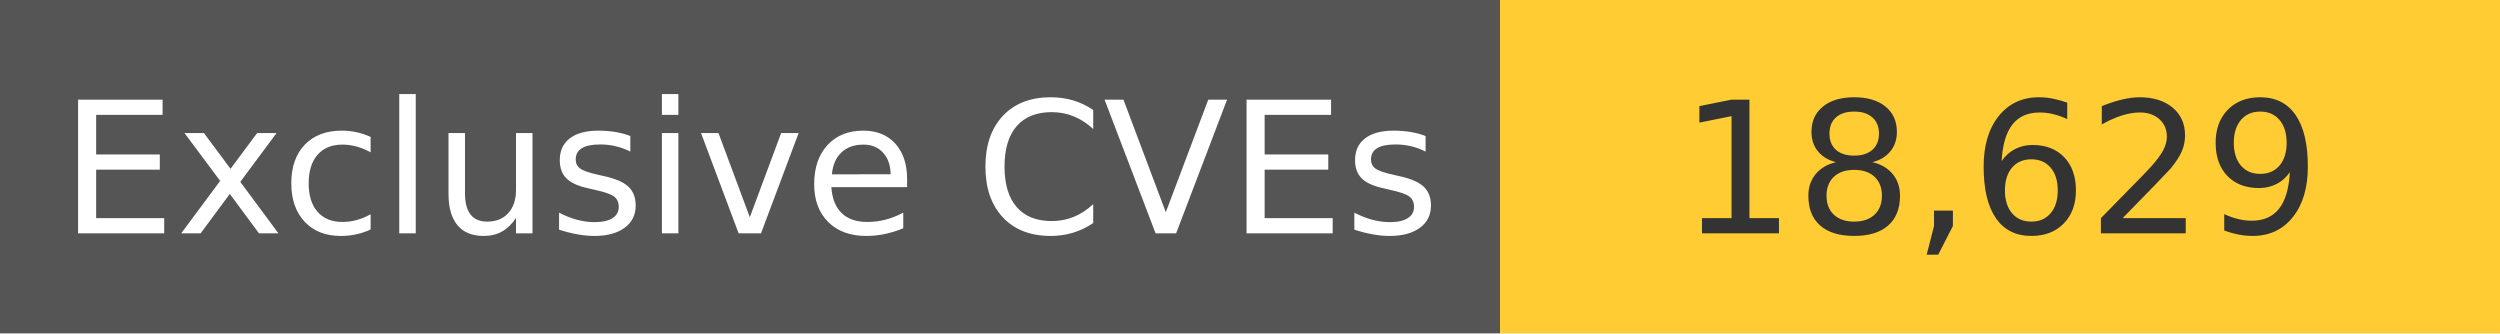
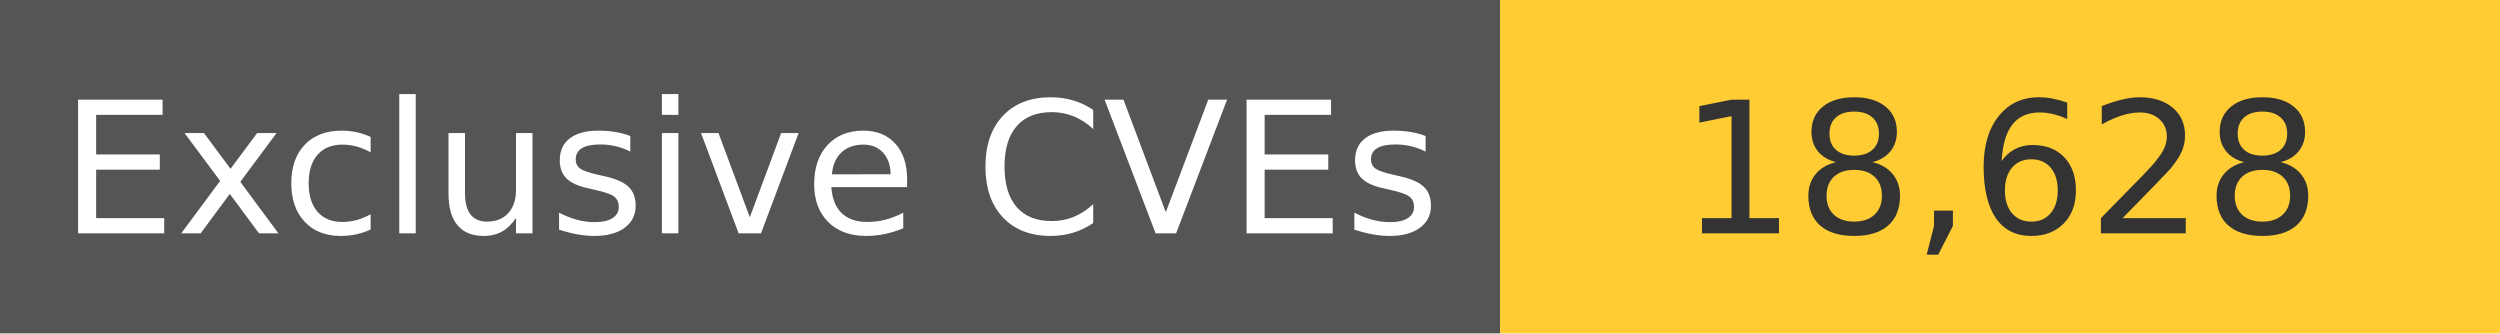
<svg xmlns="http://www.w3.org/2000/svg" width="150" height="20" role="img">
  <linearGradient id="s" x2="0" y2="100%">
    <stop offset="0" stop-color="#bbb" stop-opacity=".1" />
    <stop offset="1" stop-opacity=".1" />
  </linearGradient>
  <g>
    <rect width="90" height="20" fill="#555" />
    <rect x="90" width="267" height="20" fill="#ffcc33" />
  </g>
  <g fill="#fff" text-anchor="middle" font-family="Verdana,Geneva,DejaVu Sans,sans-serif" text-rendering="geometricPrecision" font-size="110">
    <text x="450" y="140" transform="scale(.1)" fill="#fff">
            Exclusive CVEs
        </text>
    <text x="1200" y="140" transform="scale(.1)" fill="#333">
-             18,629
+             18,628
        </text>
  </g>
</svg>
